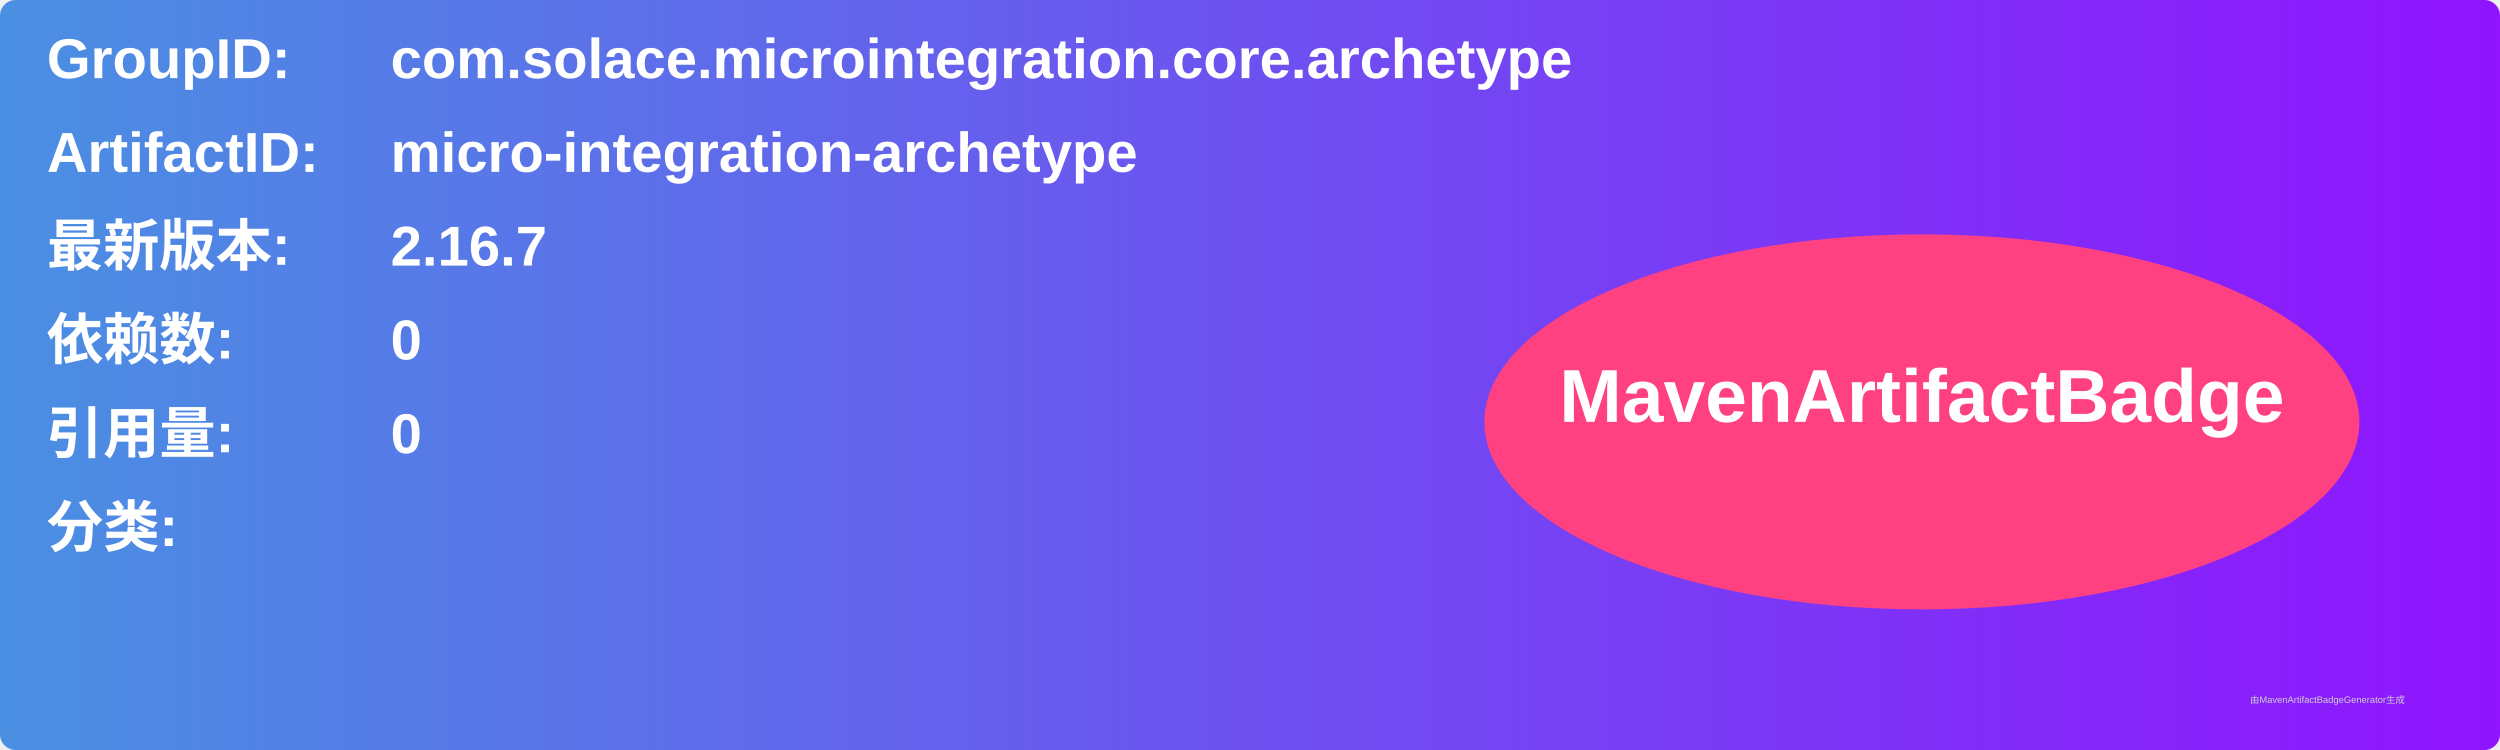
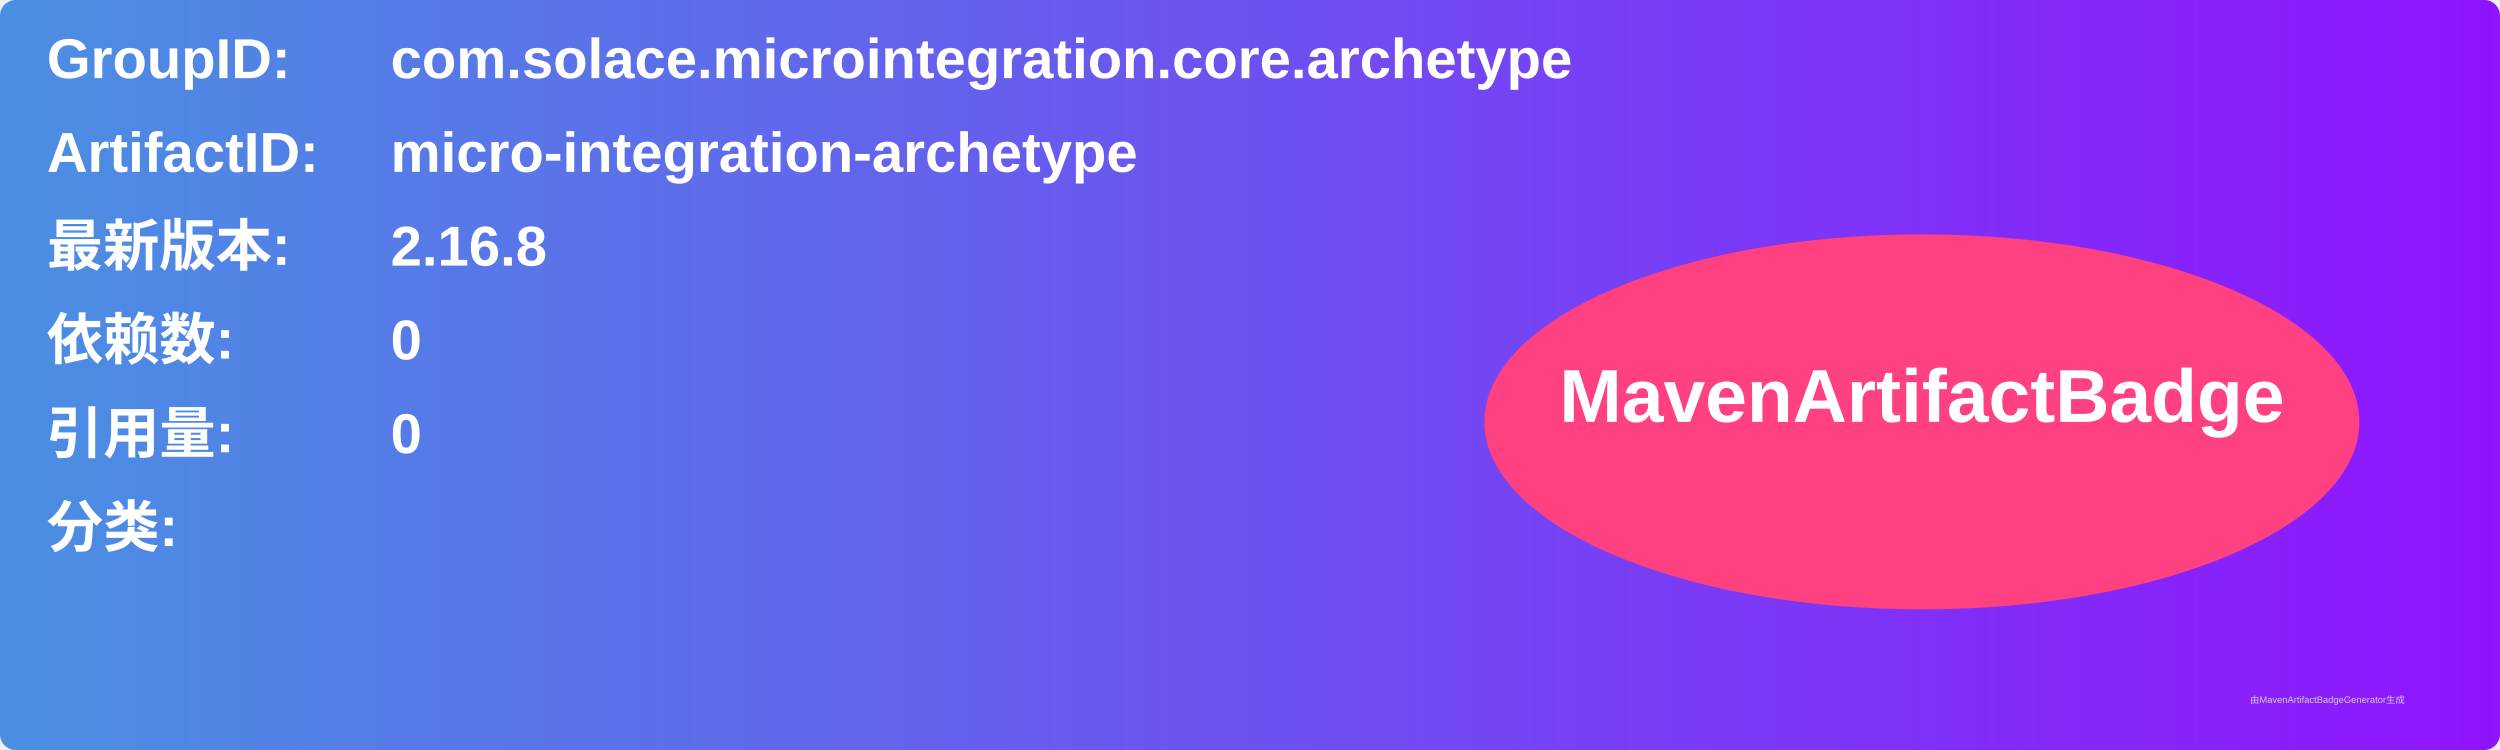
<svg xmlns="http://www.w3.org/2000/svg" width="800" height="240" viewBox="0 0 800 240">
  <linearGradient id="grad" x1="0%" y1="0%" x2="100%" y2="0%">
    <stop offset="0%" stop-color="#4a90e2" />
    <stop offset="100%" stop-color="#9013fe" />
  </linearGradient>
  <rect width="100%" height="100%" rx="5" ry="5" fill="url(#grad)" />
  <g transform="translate(15, 15)">
    <text x="0" y="10" font-family="Arial" font-size="18" fill="white" font-weight="bold" width="260">GroupID:</text>
    <text x="110" y="10" font-family="Arial" font-size="18" fill="white" font-weight="bold" width="460">com.solace.microintegration.core.archetype</text>
    <text x="0" y="40" font-family="Arial" font-size="18" fill="white" font-weight="bold" width="260">ArtifactID:</text>
    <text x="110" y="40" font-family="Arial" font-size="18" fill="white" font-weight="bold" width="460">micro-integration-archetype</text>
    <text x="0" y="70" font-family="Arial" font-size="18" fill="white" font-weight="bold">最新版本:</text>
    <text x="110" y="70" font-family="Arial" font-size="18" fill="white" font-weight="bold">
-       <tspan font-weight="bold">2.16.7</tspan>
+       <tspan font-weight="bold">2.16.8</tspan>
    </text>
    <text x="0" y="100" font-family="Arial" font-size="18" fill="white" font-weight="bold">依赖数: </text>
    <text x="110" y="100" font-family="Arial" font-size="18" fill="white">
      <tspan font-weight="bold">0</tspan>
    </text>
    <text x="0" y="130" font-family="Arial" font-size="18" fill="white" font-weight="bold">引用量: </text>
    <text x="110" y="130" font-family="Arial" font-size="18" fill="white">
      <tspan font-weight="bold">0</tspan>
    </text>
    <text x="0" y="160" font-family="Arial" font-size="18" fill="white" font-weight="bold">分类:</text>
    <text x="10" y="190" font-family="Arial" font-size="10" fill="white">
      <tspan font-weight="bold" />
    </text>
    <ellipse cx="600" cy="120" rx="140" ry="60" fill="#ff4081" />
    <text x="600" y="120" text-anchor="middle" font-family="Arial" font-size="24" fill="white" font-weight="bold">MavenArtifactBadge</text>
  </g>
  <text x="720" y="225" font-family="Arial" font-size="3" fill="#d0d0d0">由MavenArtifactBadgeGenerator生成</text>
</svg>
